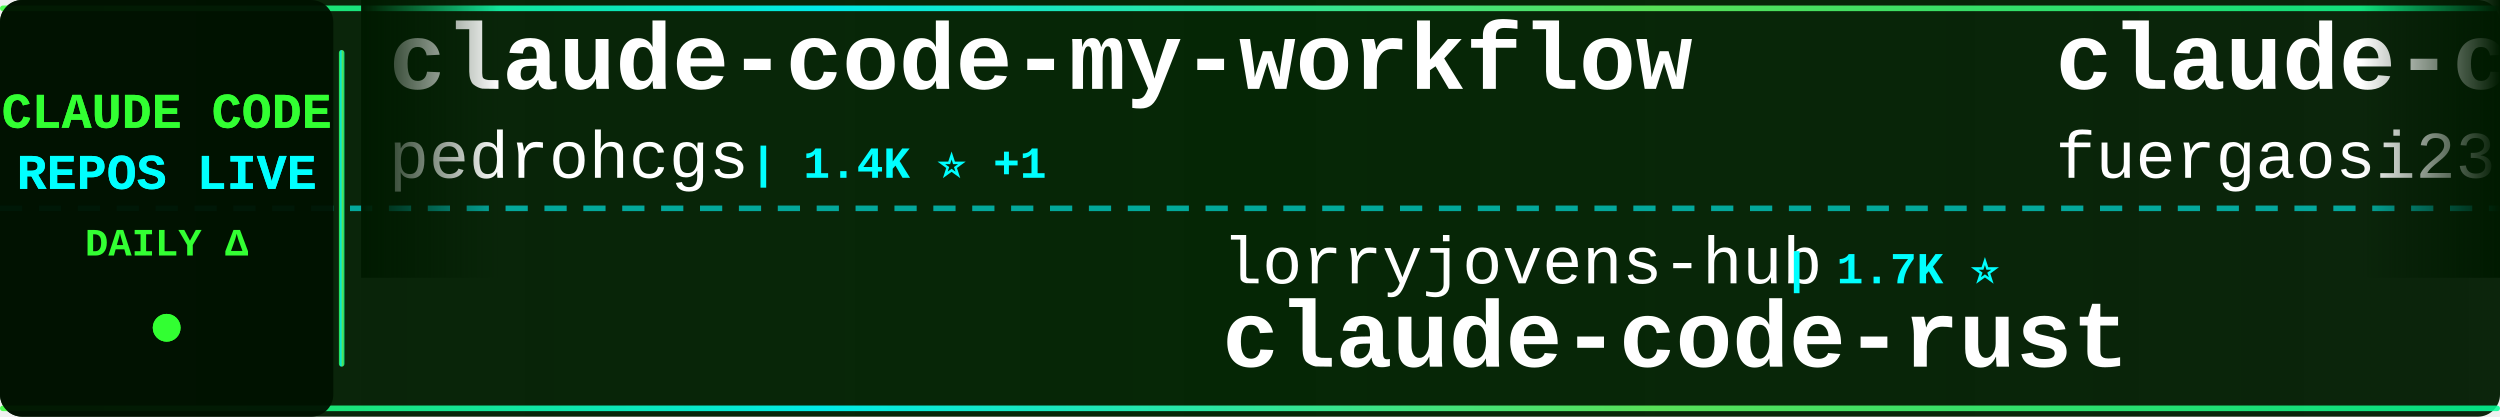
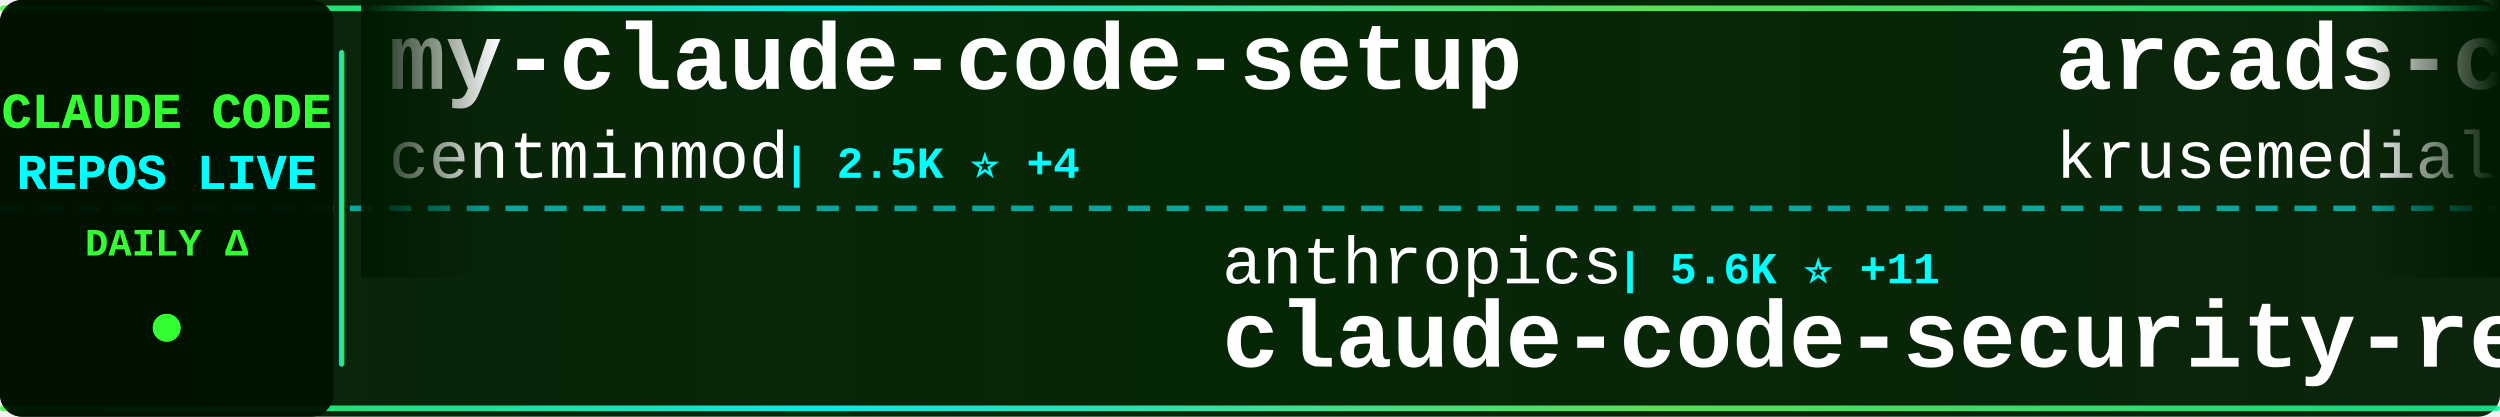
<svg xmlns="http://www.w3.org/2000/svg" width="900" height="150">
  <defs>
    <linearGradient id="tickerBg" x1="0%" y1="0%" x2="100%" y2="0%">
      <stop offset="0%" style="stop-color:#001a00;stop-opacity:0.95" />
      <stop offset="50%" style="stop-color:#002200;stop-opacity:0.98" />
      <stop offset="100%" style="stop-color:#001a00;stop-opacity:0.95" />
    </linearGradient>
    <linearGradient id="borderGrad" x1="0%" y1="0%" x2="100%" y2="0%">
      <stop offset="0%" style="stop-color:#33ff33;stop-opacity:0.85">
        <animate attributeName="stop-opacity" values="0.85;1;0.85" dur="2s" repeatCount="indefinite" />
      </stop>
      <stop offset="33%" style="stop-color:#00ffff;stop-opacity:0.9">
        <animate attributeName="stop-opacity" values="0.9;1;0.9" dur="2.2s" repeatCount="indefinite" />
      </stop>
      <stop offset="66%" style="stop-color:#66ff66;stop-opacity:0.85">
        <animate attributeName="stop-opacity" values="0.85;1;0.85" dur="1.8s" repeatCount="indefinite" />
      </stop>
      <stop offset="100%" style="stop-color:#00ff99;stop-opacity:0.85">
        <animate attributeName="stop-opacity" values="0.85;1;0.85" dur="2s" repeatCount="indefinite" />
      </stop>
    </linearGradient>
    <filter id="textGlow">
      <feGaussianBlur stdDeviation="0.1" result="coloredBlur" />
      <feMerge>
        <feMergeNode in="coloredBlur" />
        <feMergeNode in="SourceGraphic" />
      </feMerge>
    </filter>
    <filter id="metricGlow">
      <feGaussianBlur stdDeviation="0.2" result="coloredBlur" />
      <feMerge>
        <feMergeNode in="coloredBlur" />
        <feMergeNode in="SourceGraphic" />
      </feMerge>
    </filter>
    <linearGradient id="leftFade" x1="0%" y1="0%" x2="100%" y2="0%">
      <stop offset="0%" style="stop-color:#001a00;stop-opacity:1" />
      <stop offset="100%" style="stop-color:#001a00;stop-opacity:0" />
    </linearGradient>
    <linearGradient id="rightFade" x1="0%" y1="0%" x2="100%" y2="0%">
      <stop offset="0%" style="stop-color:#001a00;stop-opacity:0" />
      <stop offset="100%" style="stop-color:#001a00;stop-opacity:1" />
    </linearGradient>
  </defs>
  <rect width="900" height="150" fill="url(#tickerBg)" rx="8" />
  <rect x="0" y="2" width="900" height="2" fill="url(#borderGrad)" rx="1" />
  <rect x="0" y="146" width="900" height="2" fill="url(#borderGrad)" rx="1" />
  <line x1="0" y1="75" x2="900" y2="75" stroke="#00ffff" stroke-width="2" stroke-dasharray="8 6" opacity="0.6" />
  <rect x="0" y="0" width="120" height="150" fill="#001100" opacity="0.95" rx="8" />
  <text x="60" y="46" font-family="'Courier New', monospace" font-size="18" font-weight="bold" fill="#33ff33" text-anchor="middle" filter="url(#textGlow)">
    CLAUDE CODE
  </text>
  <text x="60" y="68" font-family="'Courier New', monospace" font-size="18" font-weight="bold" fill="#00ffff" text-anchor="middle" filter="url(#textGlow)">
    REPOS LIVE
  </text>
  <text x="60" y="92" font-family="'Courier New', monospace" font-size="14" font-weight="bold" fill="#33ff33" text-anchor="middle">
    DAILY Δ
  </text>
  <circle cx="60" cy="118" r="5" fill="#33ff33" filter="url(#metricGlow)">
    <animate attributeName="r" values="4;6;4" dur="1.5s" repeatCount="indefinite" />
    <animate attributeName="opacity" values="0.6;1;0.6" dur="1.5s" repeatCount="indefinite" />
  </circle>
  <rect x="122" y="18" width="2" height="114" fill="url(#borderGrad)" rx="1" />
  <clipPath id="tickerClip">
    <rect x="130" y="0" width="770" height="150" />
  </clipPath>
  <g clip-path="url(#tickerClip)">
    <g id="tickerItems">
      <animateTransform attributeName="transform" attributeType="XML" type="translate" from="0 0" to="-3000 0" dur="54s" repeatCount="indefinite" />
      <g transform="translate(0, 0)">
-         <text x="140" y="32" font-family="'Courier New', monospace" font-size="34" font-weight="bold" fill="#ffffff">claude-code-my-workflow</text>
-         <text x="140" y="64" font-family="'Courier New', monospace" font-size="24" font-weight="normal" fill="#ffffff" opacity="1.0">pedrohcgs</text>
-         <text x="270" y="64" font-family="'Courier New', monospace" font-size="16" font-weight="bold" fill="#00ffff"> | 1.4K ⭐ +1</text>
+         <text x="140" y="32" font-family="'Courier New', monospace" font-size="34" font-weight="bold" fill="#ffffff">my-claude-code-setup</text>
+         <text x="140" y="64" font-family="'Courier New', monospace" font-size="24" font-weight="normal" fill="#ffffff" opacity="1.0">centminmod</text>
+         <text x="282" y="64" font-family="'Courier New', monospace" font-size="16" font-weight="bold" fill="#00ffff"> | 2.5K ⭐ +4</text>
      </g>
      <g transform="translate(300, 0)">
-         <text x="140" y="102" font-family="'Courier New', monospace" font-size="24" font-weight="normal" fill="#ffffff" opacity="1.0">lorryjovens-hub</text>
-         <text x="342" y="102" font-family="'Courier New', monospace" font-size="16" font-weight="bold" fill="#00ffff"> | 1.7K ⭐</text>
-         <text x="140" y="132" font-family="'Courier New', monospace" font-size="34" font-weight="bold" fill="#ffffff">claude-code-rust</text>
+         <text x="140" y="102" font-family="'Courier New', monospace" font-size="24" font-weight="normal" fill="#ffffff" opacity="1.0">anthropics</text>
+         <text x="282" y="102" font-family="'Courier New', monospace" font-size="16" font-weight="bold" fill="#00ffff"> | 5.6K ⭐ +11</text>
+         <text x="140" y="132" font-family="'Courier New', monospace" font-size="34" font-weight="bold" fill="#ffffff">claude-code-security-rev...</text>
      </g>
      <g transform="translate(600, 0)">
-         <text x="140" y="32" font-family="'Courier New', monospace" font-size="34" font-weight="bold" fill="#ffffff">claude-code-proxy</text>
-         <text x="140" y="64" font-family="'Courier New', monospace" font-size="24" font-weight="normal" fill="#ffffff" opacity="1.0">fuergaosi233</text>
-         <text x="306" y="64" font-family="'Courier New', monospace" font-size="16" font-weight="bold" fill="#00ffff"> | 2.7K ⭐ +4</text>
+         <text x="140" y="32" font-family="'Courier New', monospace" font-size="34" font-weight="bold" fill="#ffffff">arcads-claude-code</text>
+         <text x="140" y="64" font-family="'Courier New', monospace" font-size="24" font-weight="normal" fill="#ffffff" opacity="1.0">krusemediallc</text>
+         <text x="318" y="64" font-family="'Courier New', monospace" font-size="16" font-weight="bold" fill="#00ffff"> | 1.0K ⭐ +4</text>
      </g>
      <g transform="translate(900, 0)">
-         <text x="140" y="102" font-family="'Courier New', monospace" font-size="24" font-weight="normal" fill="#ffffff" opacity="1.0">anthropics</text>
-         <text x="282" y="102" font-family="'Courier New', monospace" font-size="16" font-weight="bold" fill="#00ffff"> | 161.6K ⭐ +263</text>
-         <text x="140" y="132" font-family="'Courier New', monospace" font-size="34" font-weight="bold" fill="#ffffff">skills</text>
+         <text x="140" y="102" font-family="'Courier New', monospace" font-size="24" font-weight="normal" fill="#ffffff" opacity="1.0">ghuntley</text>
+         <text x="258" y="102" font-family="'Courier New', monospace" font-size="16" font-weight="bold" fill="#00ffff"> | 987 ⭐</text>
+         <text x="140" y="132" font-family="'Courier New', monospace" font-size="34" font-weight="bold" fill="#ffffff">claude-code-source-code-...</text>
      </g>
      <g transform="translate(1200, 0)">
-         <text x="140" y="32" font-family="'Courier New', monospace" font-size="34" font-weight="bold" fill="#ffffff">Claude-code</text>
-         <text x="140" y="64" font-family="'Courier New', monospace" font-size="24" font-weight="normal" fill="#ffffff" opacity="1.0">fazxes</text>
-         <text x="234" y="64" font-family="'Courier New', monospace" font-size="16" font-weight="bold" fill="#00ffff"> | 225 ⭐</text>
+         <text x="140" y="32" font-family="'Courier New', monospace" font-size="34" font-weight="bold" fill="#ffffff">claude-code-engineering</text>
+         <text x="140" y="64" font-family="'Courier New', monospace" font-size="24" font-weight="normal" fill="#ffffff" opacity="1.0">huangjia2019</text>
+         <text x="306" y="64" font-family="'Courier New', monospace" font-size="16" font-weight="bold" fill="#00ffff"> | 985 ⭐ +5</text>
      </g>
      <g transform="translate(1500, 0)">
-         <text x="140" y="102" font-family="'Courier New', monospace" font-size="24" font-weight="normal" fill="#ffffff" opacity="1.0">jqueryscript</text>
-         <text x="306" y="102" font-family="'Courier New', monospace" font-size="16" font-weight="bold" fill="#00ffff"> | 467 ⭐ +1</text>
-         <text x="140" y="132" font-family="'Courier New', monospace" font-size="34" font-weight="bold" fill="#ffffff">awesome-claude-code</text>
+         <text x="140" y="102" font-family="'Courier New', monospace" font-size="24" font-weight="normal" fill="#ffffff" opacity="1.0">feiskyer</text>
+         <text x="258" y="102" font-family="'Courier New', monospace" font-size="16" font-weight="bold" fill="#00ffff"> | 1.6K ⭐ +1</text>
+         <text x="140" y="132" font-family="'Courier New', monospace" font-size="34" font-weight="bold" fill="#ffffff">claude-code-settings</text>
      </g>
      <g transform="translate(1800, 0)">
-         <text x="140" y="32" font-family="'Courier New', monospace" font-size="34" font-weight="bold" fill="#ffffff">claude-code-security-rev...</text>
-         <text x="140" y="64" font-family="'Courier New', monospace" font-size="24" font-weight="normal" fill="#ffffff" opacity="1.0">anthropics</text>
-         <text x="282" y="64" font-family="'Courier New', monospace" font-size="16" font-weight="bold" fill="#00ffff"> | 5.6K ⭐ +11</text>
+         <text x="140" y="32" font-family="'Courier New', monospace" font-size="34" font-weight="bold" fill="#ffffff">claude-code-analysis</text>
+         <text x="140" y="64" font-family="'Courier New', monospace" font-size="24" font-weight="normal" fill="#ffffff" opacity="1.0">liuup</text>
+         <text x="222" y="64" font-family="'Courier New', monospace" font-size="16" font-weight="bold" fill="#00ffff"> | 3.6K ⭐ +6</text>
      </g>
      <g transform="translate(2100, 0)">
-         <text x="140" y="102" font-family="'Courier New', monospace" font-size="24" font-weight="normal" fill="#ffffff" opacity="1.0">alejandrobalderas</text>
-         <text x="366" y="102" font-family="'Courier New', monospace" font-size="16" font-weight="bold" fill="#00ffff"> | 2.7K ⭐ +1</text>
-         <text x="140" y="132" font-family="'Courier New', monospace" font-size="34" font-weight="bold" fill="#ffffff">claude-code-from-source</text>
+         <text x="140" y="102" font-family="'Courier New', monospace" font-size="24" font-weight="normal" fill="#ffffff" opacity="1.0">zebbern</text>
+         <text x="246" y="102" font-family="'Courier New', monospace" font-size="16" font-weight="bold" fill="#00ffff"> | 4.4K ⭐ +3</text>
+         <text x="140" y="132" font-family="'Courier New', monospace" font-size="34" font-weight="bold" fill="#ffffff">claude-code-guide</text>
      </g>
      <g transform="translate(2400, 0)">
-         <text x="140" y="32" font-family="'Courier New', monospace" font-size="34" font-weight="bold" fill="#ffffff">everything-claude-code-z...</text>
-         <text x="140" y="64" font-family="'Courier New', monospace" font-size="24" font-weight="normal" fill="#ffffff" opacity="1.0">xu-xiang</text>
-         <text x="258" y="64" font-family="'Courier New', monospace" font-size="16" font-weight="bold" fill="#00ffff"> | 1.7K ⭐ +6</text>
+         <text x="140" y="32" font-family="'Courier New', monospace" font-size="34" font-weight="bold" fill="#ffffff">claude-code-ultimate-gui...</text>
+         <text x="140" y="64" font-family="'Courier New', monospace" font-size="24" font-weight="normal" fill="#ffffff" opacity="1.0">FlorianBruniaux</text>
+         <text x="342" y="64" font-family="'Courier New', monospace" font-size="16" font-weight="bold" fill="#00ffff"> | 5.5K ⭐ +15</text>
      </g>
      <g transform="translate(2700, 0)">
-         <text x="140" y="102" font-family="'Courier New', monospace" font-size="24" font-weight="normal" fill="#ffffff" opacity="1.0">disler</text>
-         <text x="234" y="102" font-family="'Courier New', monospace" font-size="16" font-weight="bold" fill="#00ffff"> | 3.8K ⭐</text>
-         <text x="140" y="132" font-family="'Courier New', monospace" font-size="34" font-weight="bold" fill="#ffffff">claude-code-hooks-master...</text>
+         <text x="140" y="102" font-family="'Courier New', monospace" font-size="24" font-weight="normal" fill="#ffffff" opacity="1.0">ding113</text>
+         <text x="246" y="102" font-family="'Courier New', monospace" font-size="16" font-weight="bold" fill="#00ffff"> | 3.3K ⭐ +6</text>
+         <text x="140" y="132" font-family="'Courier New', monospace" font-size="34" font-weight="bold" fill="#ffffff">claude-code-hub</text>
      </g>
      <g transform="translate(3000, 0)">
-         <text x="140" y="32" font-family="'Courier New', monospace" font-size="34" font-weight="bold" fill="#ffffff">claude-code-my-workflow</text>
-         <text x="140" y="64" font-family="'Courier New', monospace" font-size="24" font-weight="normal" fill="#ffffff" opacity="1.0">pedrohcgs</text>
-         <text x="270" y="64" font-family="'Courier New', monospace" font-size="16" font-weight="bold" fill="#00ffff"> | 1.4K ⭐ +1</text>
+         <text x="140" y="32" font-family="'Courier New', monospace" font-size="34" font-weight="bold" fill="#ffffff">my-claude-code-setup</text>
+         <text x="140" y="64" font-family="'Courier New', monospace" font-size="24" font-weight="normal" fill="#ffffff" opacity="1.0">centminmod</text>
+         <text x="282" y="64" font-family="'Courier New', monospace" font-size="16" font-weight="bold" fill="#00ffff"> | 2.5K ⭐ +4</text>
      </g>
      <g transform="translate(3300, 0)">
-         <text x="140" y="102" font-family="'Courier New', monospace" font-size="24" font-weight="normal" fill="#ffffff" opacity="1.0">lorryjovens-hub</text>
-         <text x="342" y="102" font-family="'Courier New', monospace" font-size="16" font-weight="bold" fill="#00ffff"> | 1.7K ⭐</text>
-         <text x="140" y="132" font-family="'Courier New', monospace" font-size="34" font-weight="bold" fill="#ffffff">claude-code-rust</text>
+         <text x="140" y="102" font-family="'Courier New', monospace" font-size="24" font-weight="normal" fill="#ffffff" opacity="1.0">anthropics</text>
+         <text x="282" y="102" font-family="'Courier New', monospace" font-size="16" font-weight="bold" fill="#00ffff"> | 5.6K ⭐ +11</text>
+         <text x="140" y="132" font-family="'Courier New', monospace" font-size="34" font-weight="bold" fill="#ffffff">claude-code-security-rev...</text>
      </g>
      <g transform="translate(3600, 0)">
-         <text x="140" y="32" font-family="'Courier New', monospace" font-size="34" font-weight="bold" fill="#ffffff">claude-code-proxy</text>
-         <text x="140" y="64" font-family="'Courier New', monospace" font-size="24" font-weight="normal" fill="#ffffff" opacity="1.0">fuergaosi233</text>
-         <text x="306" y="64" font-family="'Courier New', monospace" font-size="16" font-weight="bold" fill="#00ffff"> | 2.7K ⭐ +4</text>
+         <text x="140" y="32" font-family="'Courier New', monospace" font-size="34" font-weight="bold" fill="#ffffff">arcads-claude-code</text>
+         <text x="140" y="64" font-family="'Courier New', monospace" font-size="24" font-weight="normal" fill="#ffffff" opacity="1.0">krusemediallc</text>
+         <text x="318" y="64" font-family="'Courier New', monospace" font-size="16" font-weight="bold" fill="#00ffff"> | 1.0K ⭐ +4</text>
      </g>
      <g transform="translate(3900, 0)">
-         <text x="140" y="102" font-family="'Courier New', monospace" font-size="24" font-weight="normal" fill="#ffffff" opacity="1.0">anthropics</text>
-         <text x="282" y="102" font-family="'Courier New', monospace" font-size="16" font-weight="bold" fill="#00ffff"> | 161.6K ⭐ +263</text>
-         <text x="140" y="132" font-family="'Courier New', monospace" font-size="34" font-weight="bold" fill="#ffffff">skills</text>
+         <text x="140" y="102" font-family="'Courier New', monospace" font-size="24" font-weight="normal" fill="#ffffff" opacity="1.0">ghuntley</text>
+         <text x="258" y="102" font-family="'Courier New', monospace" font-size="16" font-weight="bold" fill="#00ffff"> | 987 ⭐</text>
+         <text x="140" y="132" font-family="'Courier New', monospace" font-size="34" font-weight="bold" fill="#ffffff">claude-code-source-code-...</text>
      </g>
    </g>
  </g>
  <rect x="130" y="0" width="50" height="100" fill="url(#leftFade)" />
  <rect x="850" y="0" width="50" height="100" fill="url(#rightFade)" />
</svg>
